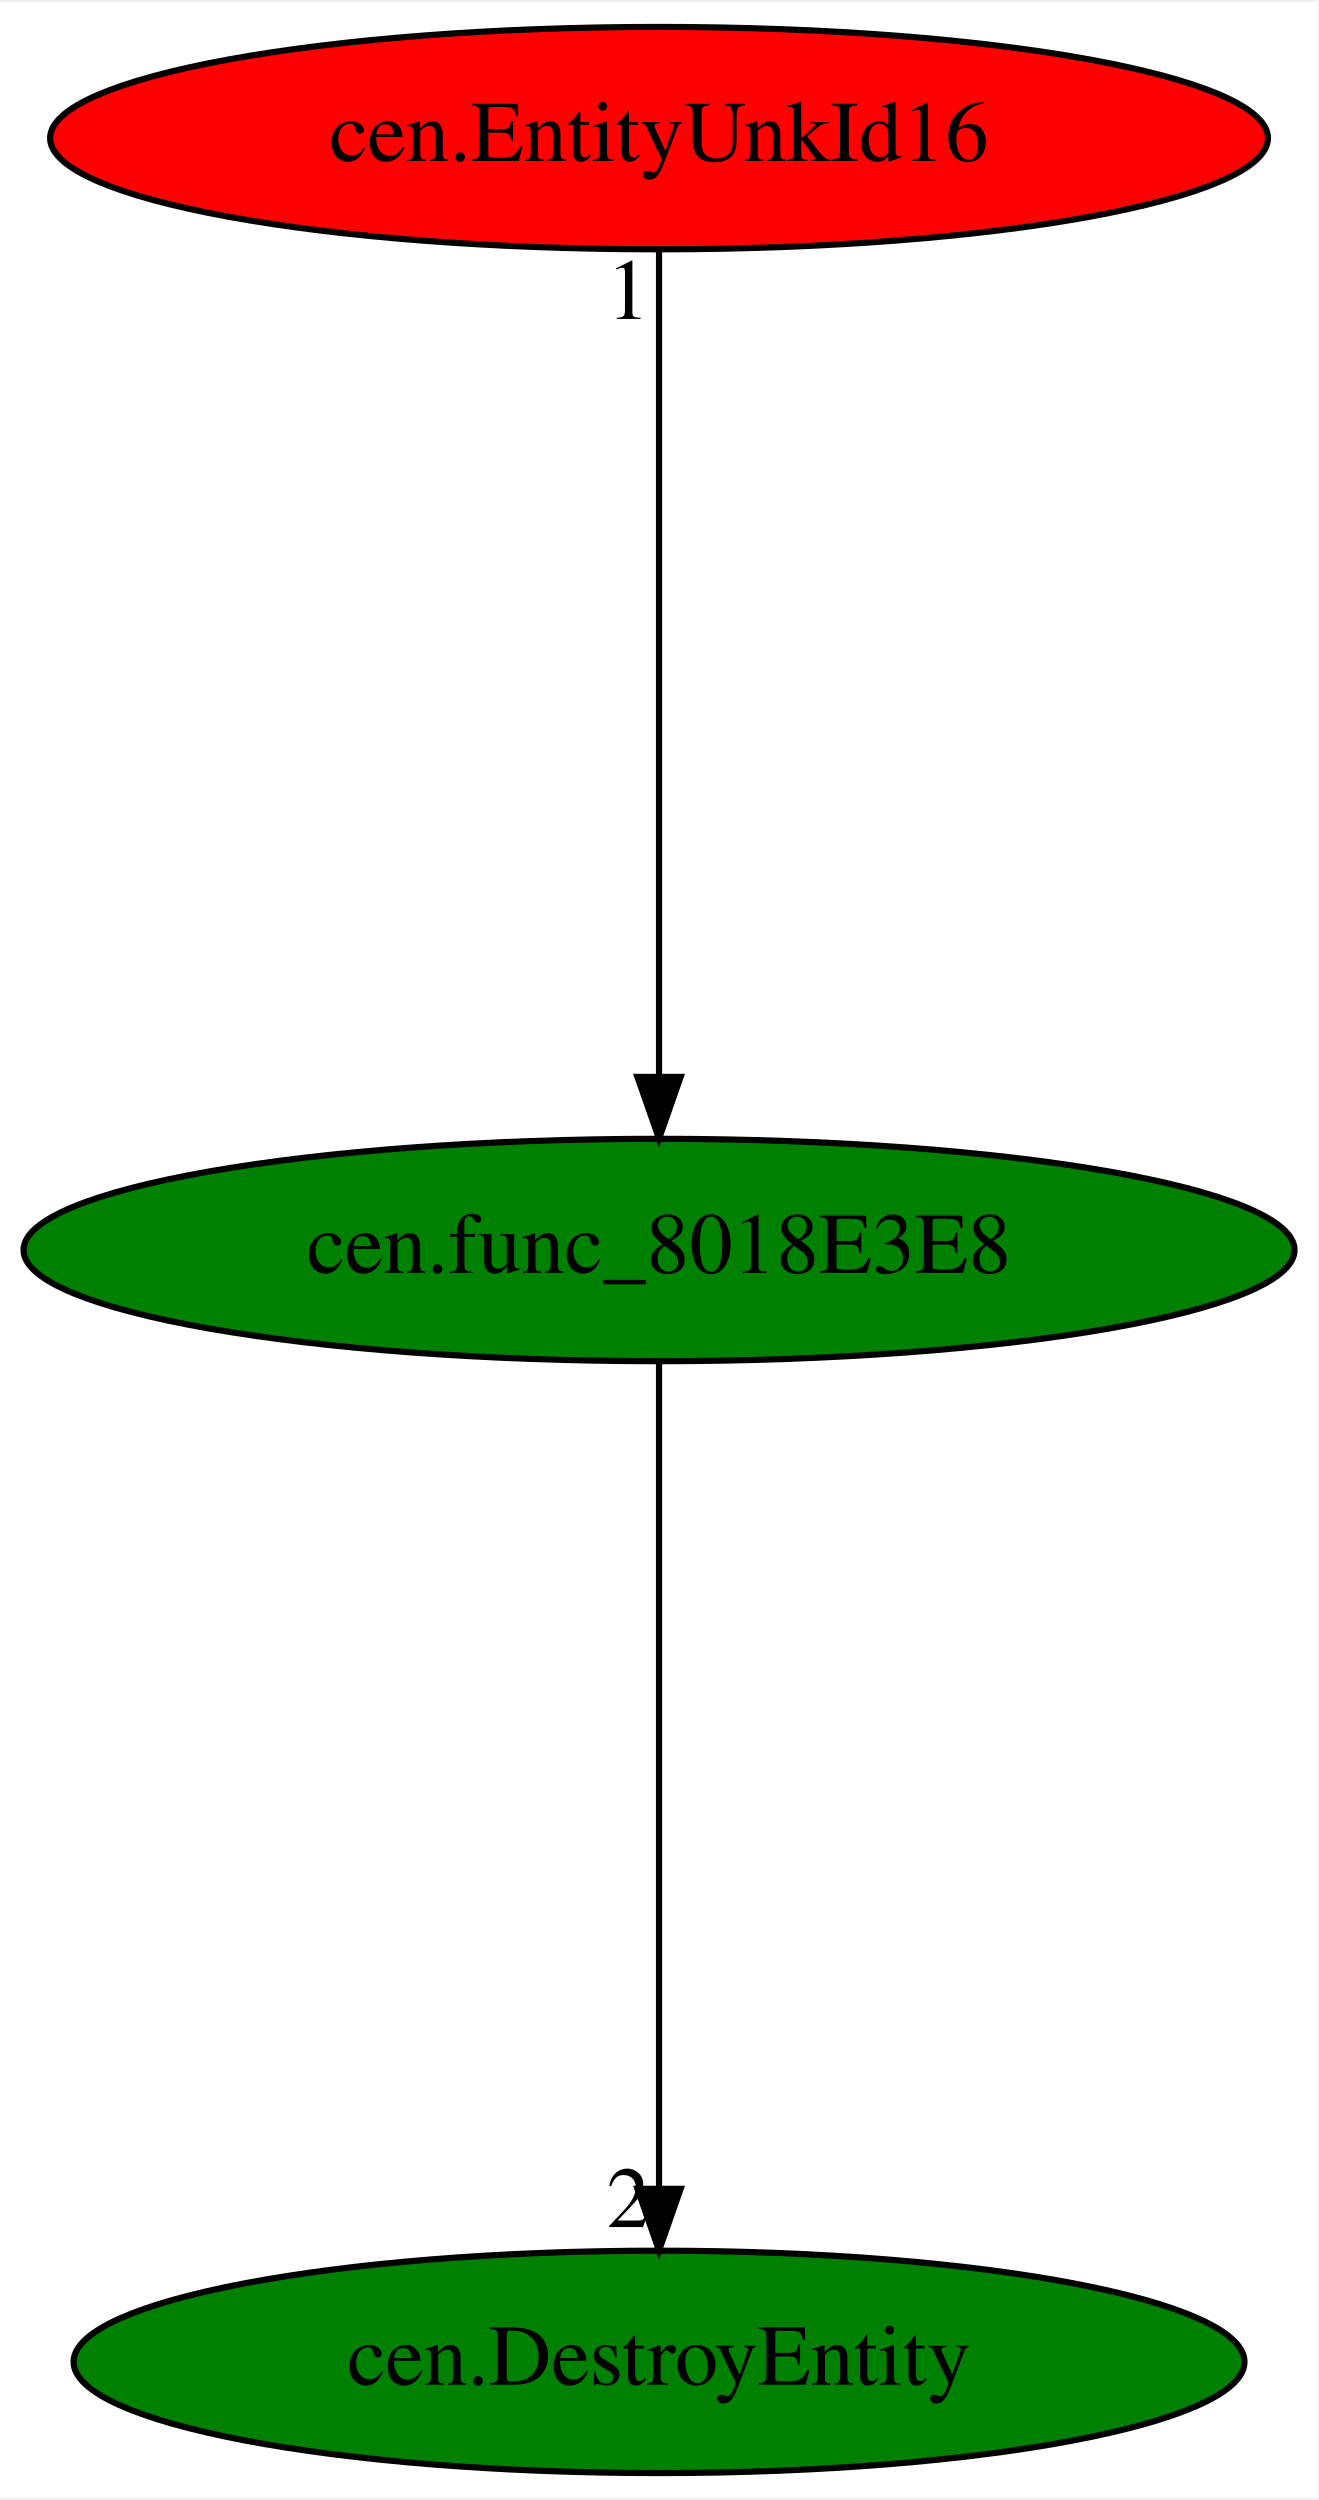
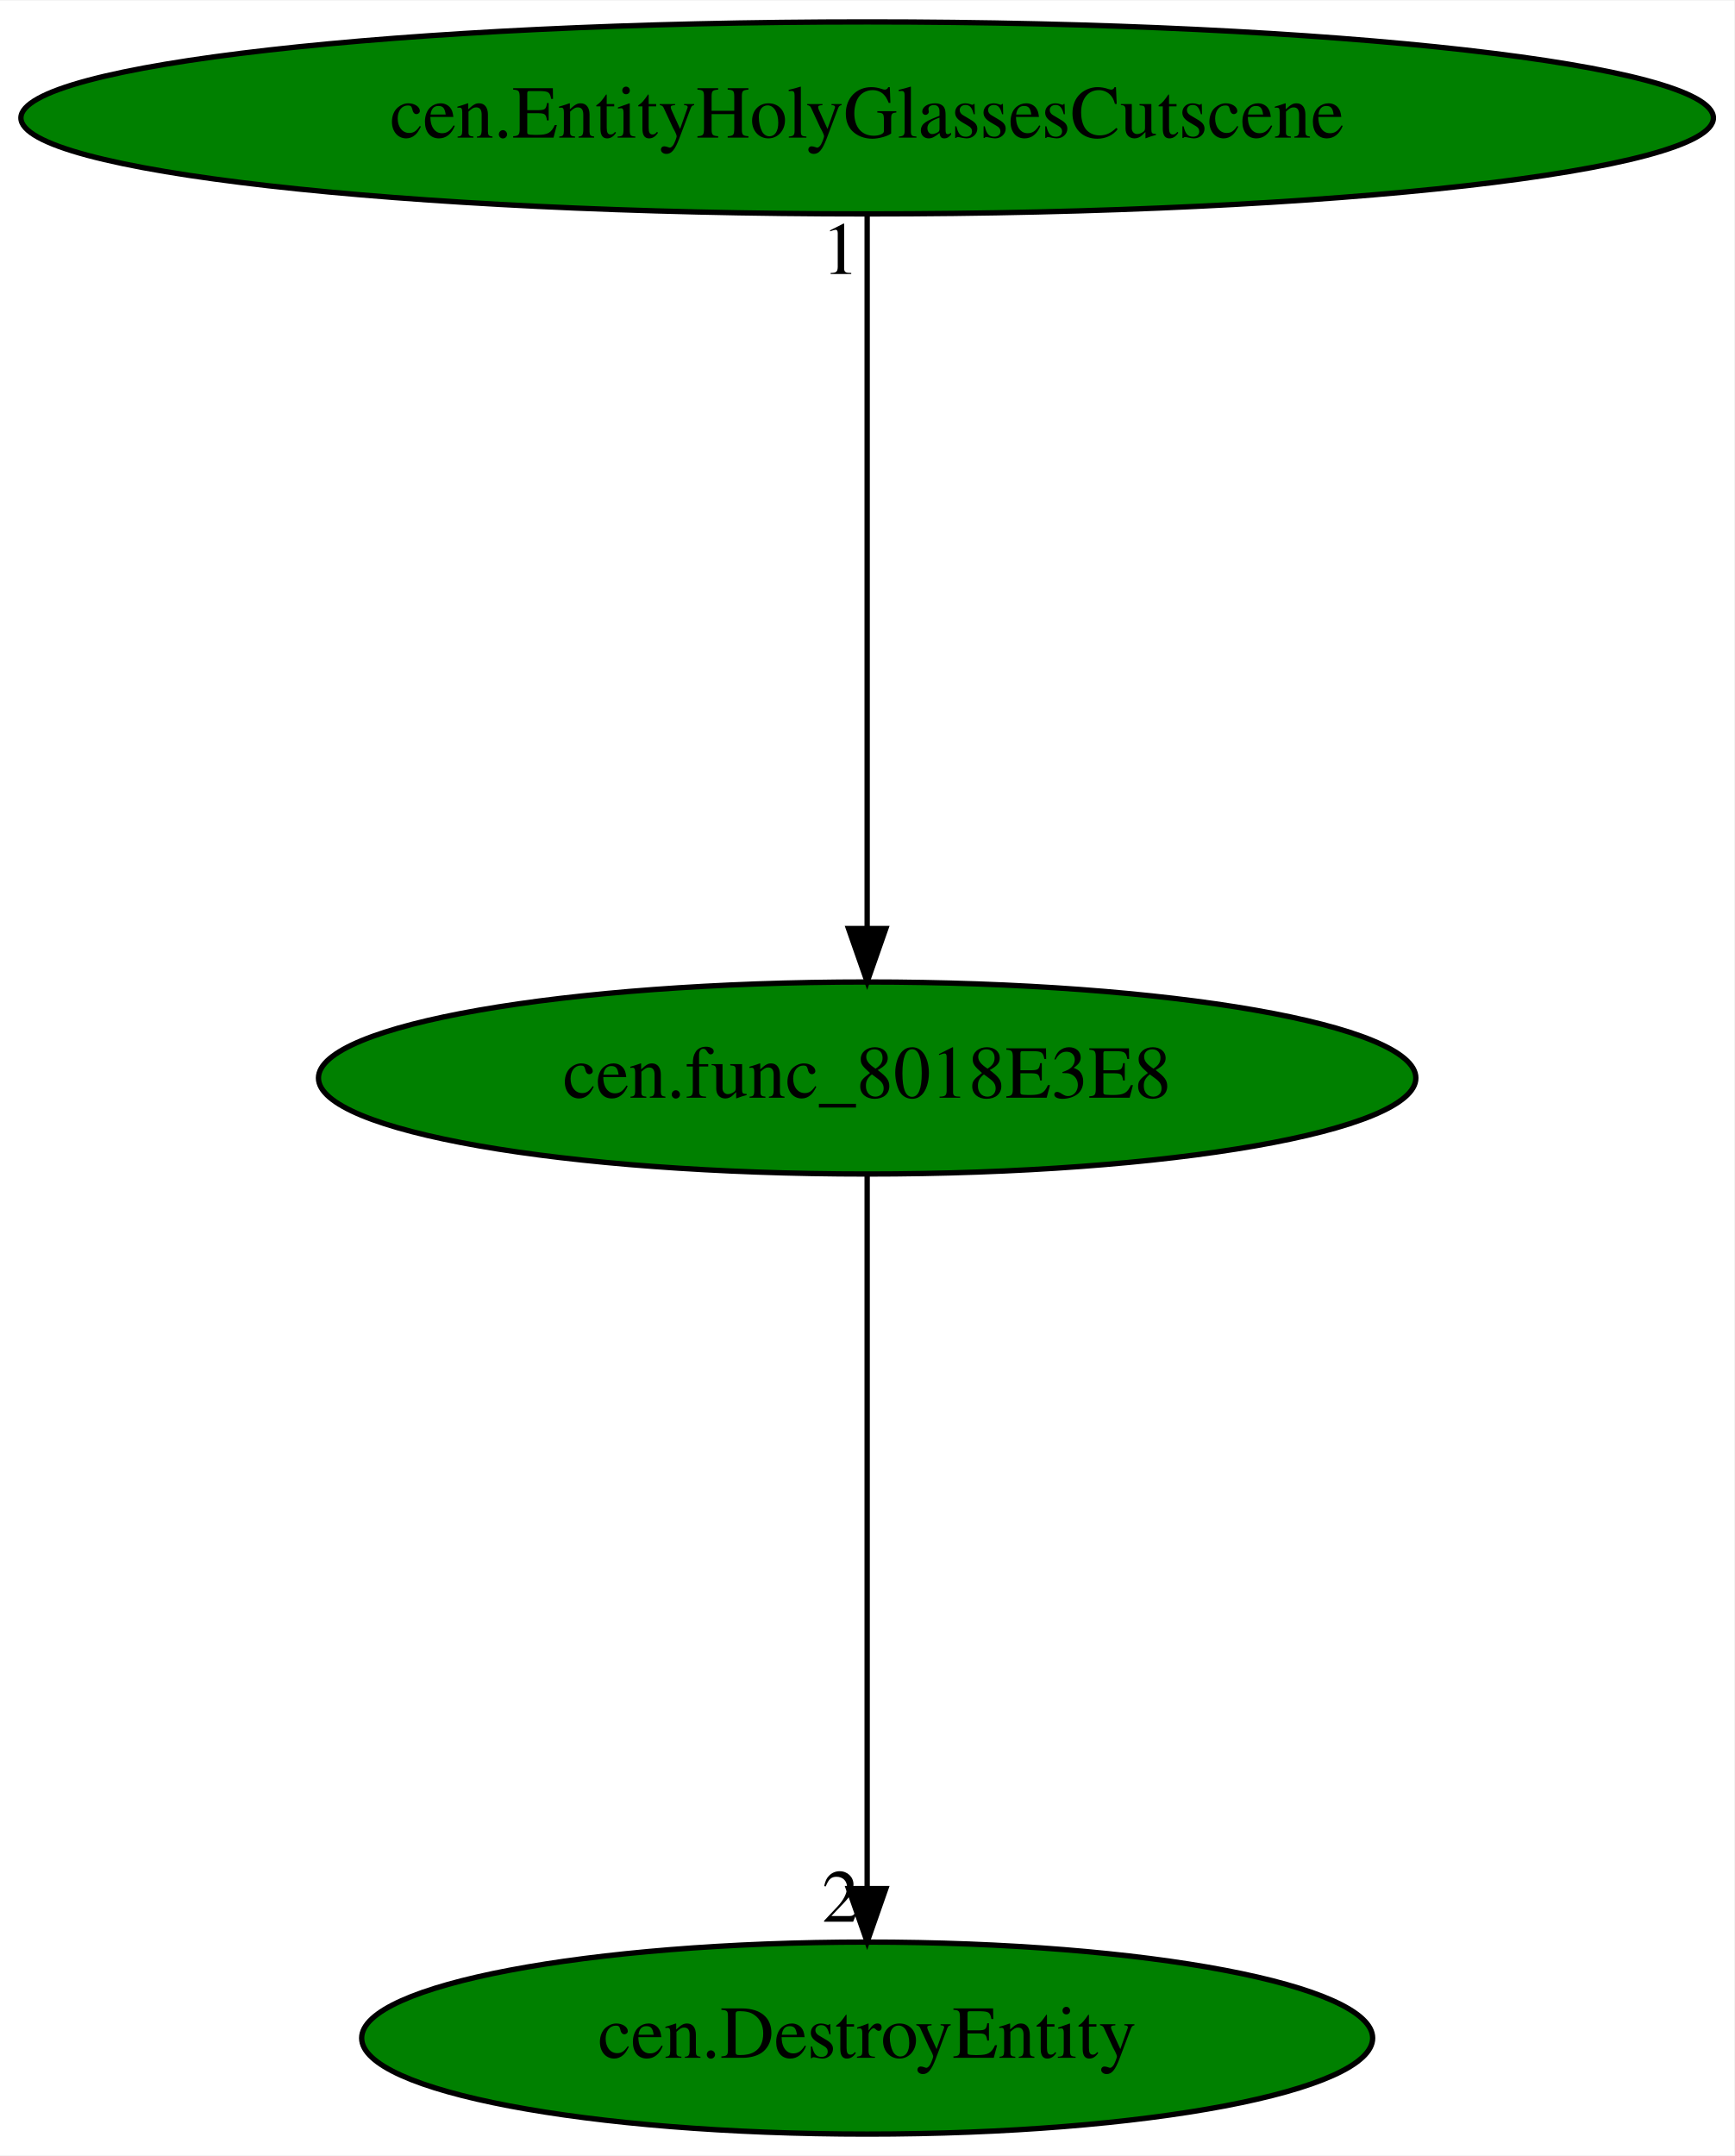
- <svg xmlns="http://www.w3.org/2000/svg" xmlns:xlink="http://www.w3.org/1999/xlink" width="213pt" height="404pt" viewBox="0.00 0.00 213.38 404.00">
+ <svg xmlns="http://www.w3.org/2000/svg" xmlns:xlink="http://www.w3.org/1999/xlink" width="325pt" height="404pt" viewBox="0.00 0.00 325.17 404.00">
  <g id="graph0" class="graph" transform="scale(1 1) rotate(0) translate(4 400)">
-     <polygon fill="white" stroke="transparent" points="-4,4 -4,-400 209.38,-400 209.38,4 -4,4" />
+     <polygon fill="white" stroke="transparent" points="-4,4 -4,-400 321.17,-400 321.17,4 -4,4" />
    <g id="node1" class="node">
-       <ellipse fill="green" stroke="black" cx="102.69" cy="-198" rx="102.88" ry="18" />
-       <text text-anchor="middle" x="102.69" y="-194.3" font-family="Times,serif" font-size="14.00">cen.func_8018E3E8</text>
+       <ellipse fill="green" stroke="black" cx="158.59" cy="-198" rx="102.88" ry="18" />
+       <text text-anchor="middle" x="158.59" y="-194.3" font-family="Times,serif" font-size="14.00">cen.func_8018E3E8</text>
    </g>
    <g id="node2" class="node">
      <g id="a_node2">
        <a xlink:href="cen.DestroyEntity.svg" xlink:title="cen.DestroyEntity">
-           <ellipse fill="green" stroke="black" cx="102.69" cy="-18" rx="94.78" ry="18" />
-           <text text-anchor="middle" x="102.69" y="-14.3" font-family="Times,serif" font-size="14.00">cen.DestroyEntity</text>
+           <ellipse fill="green" stroke="black" cx="158.59" cy="-18" rx="94.78" ry="18" />
+           <text text-anchor="middle" x="158.59" y="-14.3" font-family="Times,serif" font-size="14.00">cen.DestroyEntity</text>
        </a>
      </g>
    </g>
    <g id="edge1" class="edge">
-       <path fill="none" stroke="black" d="M102.69,-179.93C102.69,-148.97 102.69,-83.3 102.69,-46.13" />
-       <polygon fill="black" stroke="black" points="106.19,-46.02 102.69,-36.02 99.19,-46.02 106.19,-46.02" />
-       <text text-anchor="middle" x="97.69" y="-39.82" font-family="Times,serif" font-size="14.00">2</text>
+       <path fill="none" stroke="black" d="M158.59,-179.93C158.59,-148.97 158.59,-83.3 158.59,-46.13" />
+       <polygon fill="black" stroke="black" points="162.09,-46.02 158.59,-36.02 155.09,-46.02 162.09,-46.02" />
+       <text text-anchor="middle" x="153.59" y="-39.82" font-family="Times,serif" font-size="14.00">2</text>
    </g>
    <g id="node3" class="node">
      <g id="a_node3">
-         <a xlink:href="cen.EntityUnkId16.svg" xlink:title="cen.EntityUnkId16">
-           <ellipse fill="red" stroke="black" cx="102.69" cy="-378" rx="98.58" ry="18" />
-           <text text-anchor="middle" x="102.69" y="-374.3" font-family="Times,serif" font-size="14.00">cen.EntityUnkId16</text>
+         <a xlink:href="cen.EntityHolyGlassesCutscene.svg" xlink:title="cen.EntityHolyGlassesCutscene">
+           <ellipse fill="green" stroke="black" cx="158.59" cy="-378" rx="158.67" ry="18" />
+           <text text-anchor="middle" x="158.59" y="-374.3" font-family="Times,serif" font-size="14.00">cen.EntityHolyGlassesCutscene</text>
        </a>
      </g>
    </g>
    <g id="edge2" class="edge">
-       <path fill="none" stroke="black" d="M102.69,-359.93C102.69,-328.97 102.69,-263.3 102.69,-226.13" />
-       <polygon fill="black" stroke="black" points="106.19,-226.02 102.69,-216.02 99.19,-226.02 106.19,-226.02" />
-       <text text-anchor="middle" x="97.69" y="-348.73" font-family="Times,serif" font-size="14.00">1</text>
+       <path fill="none" stroke="black" d="M158.59,-359.93C158.59,-328.97 158.59,-263.3 158.59,-226.13" />
+       <polygon fill="black" stroke="black" points="162.09,-226.02 158.59,-216.02 155.09,-226.02 162.09,-226.02" />
+       <text text-anchor="middle" x="153.59" y="-348.73" font-family="Times,serif" font-size="14.00">1</text>
    </g>
  </g>
</svg>
